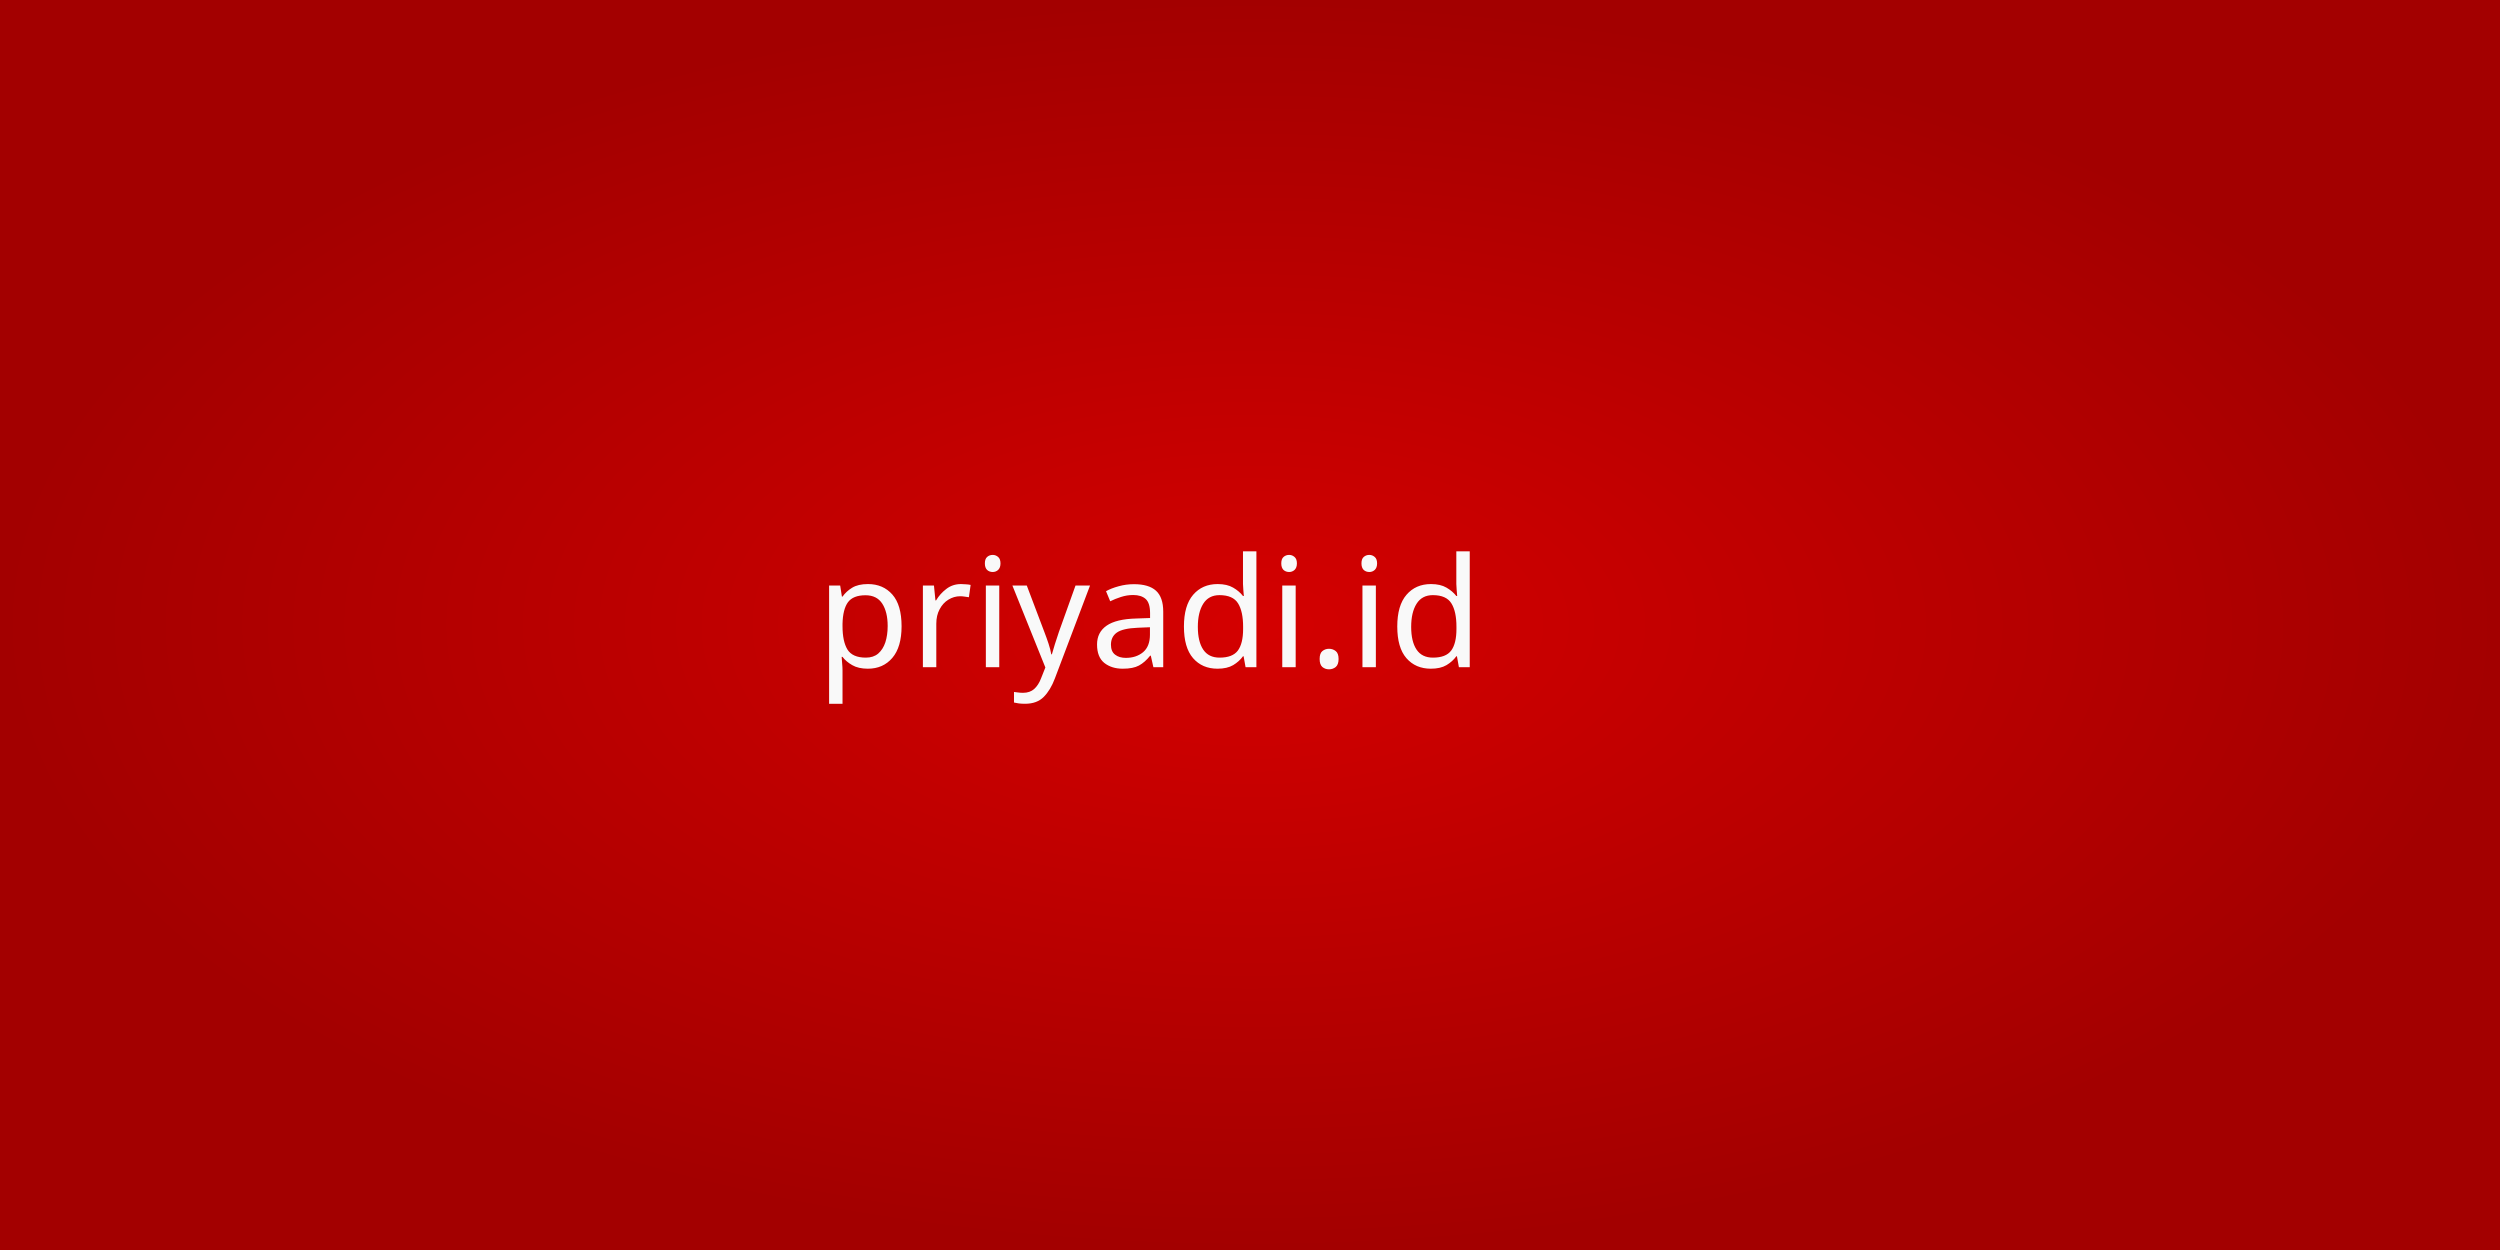
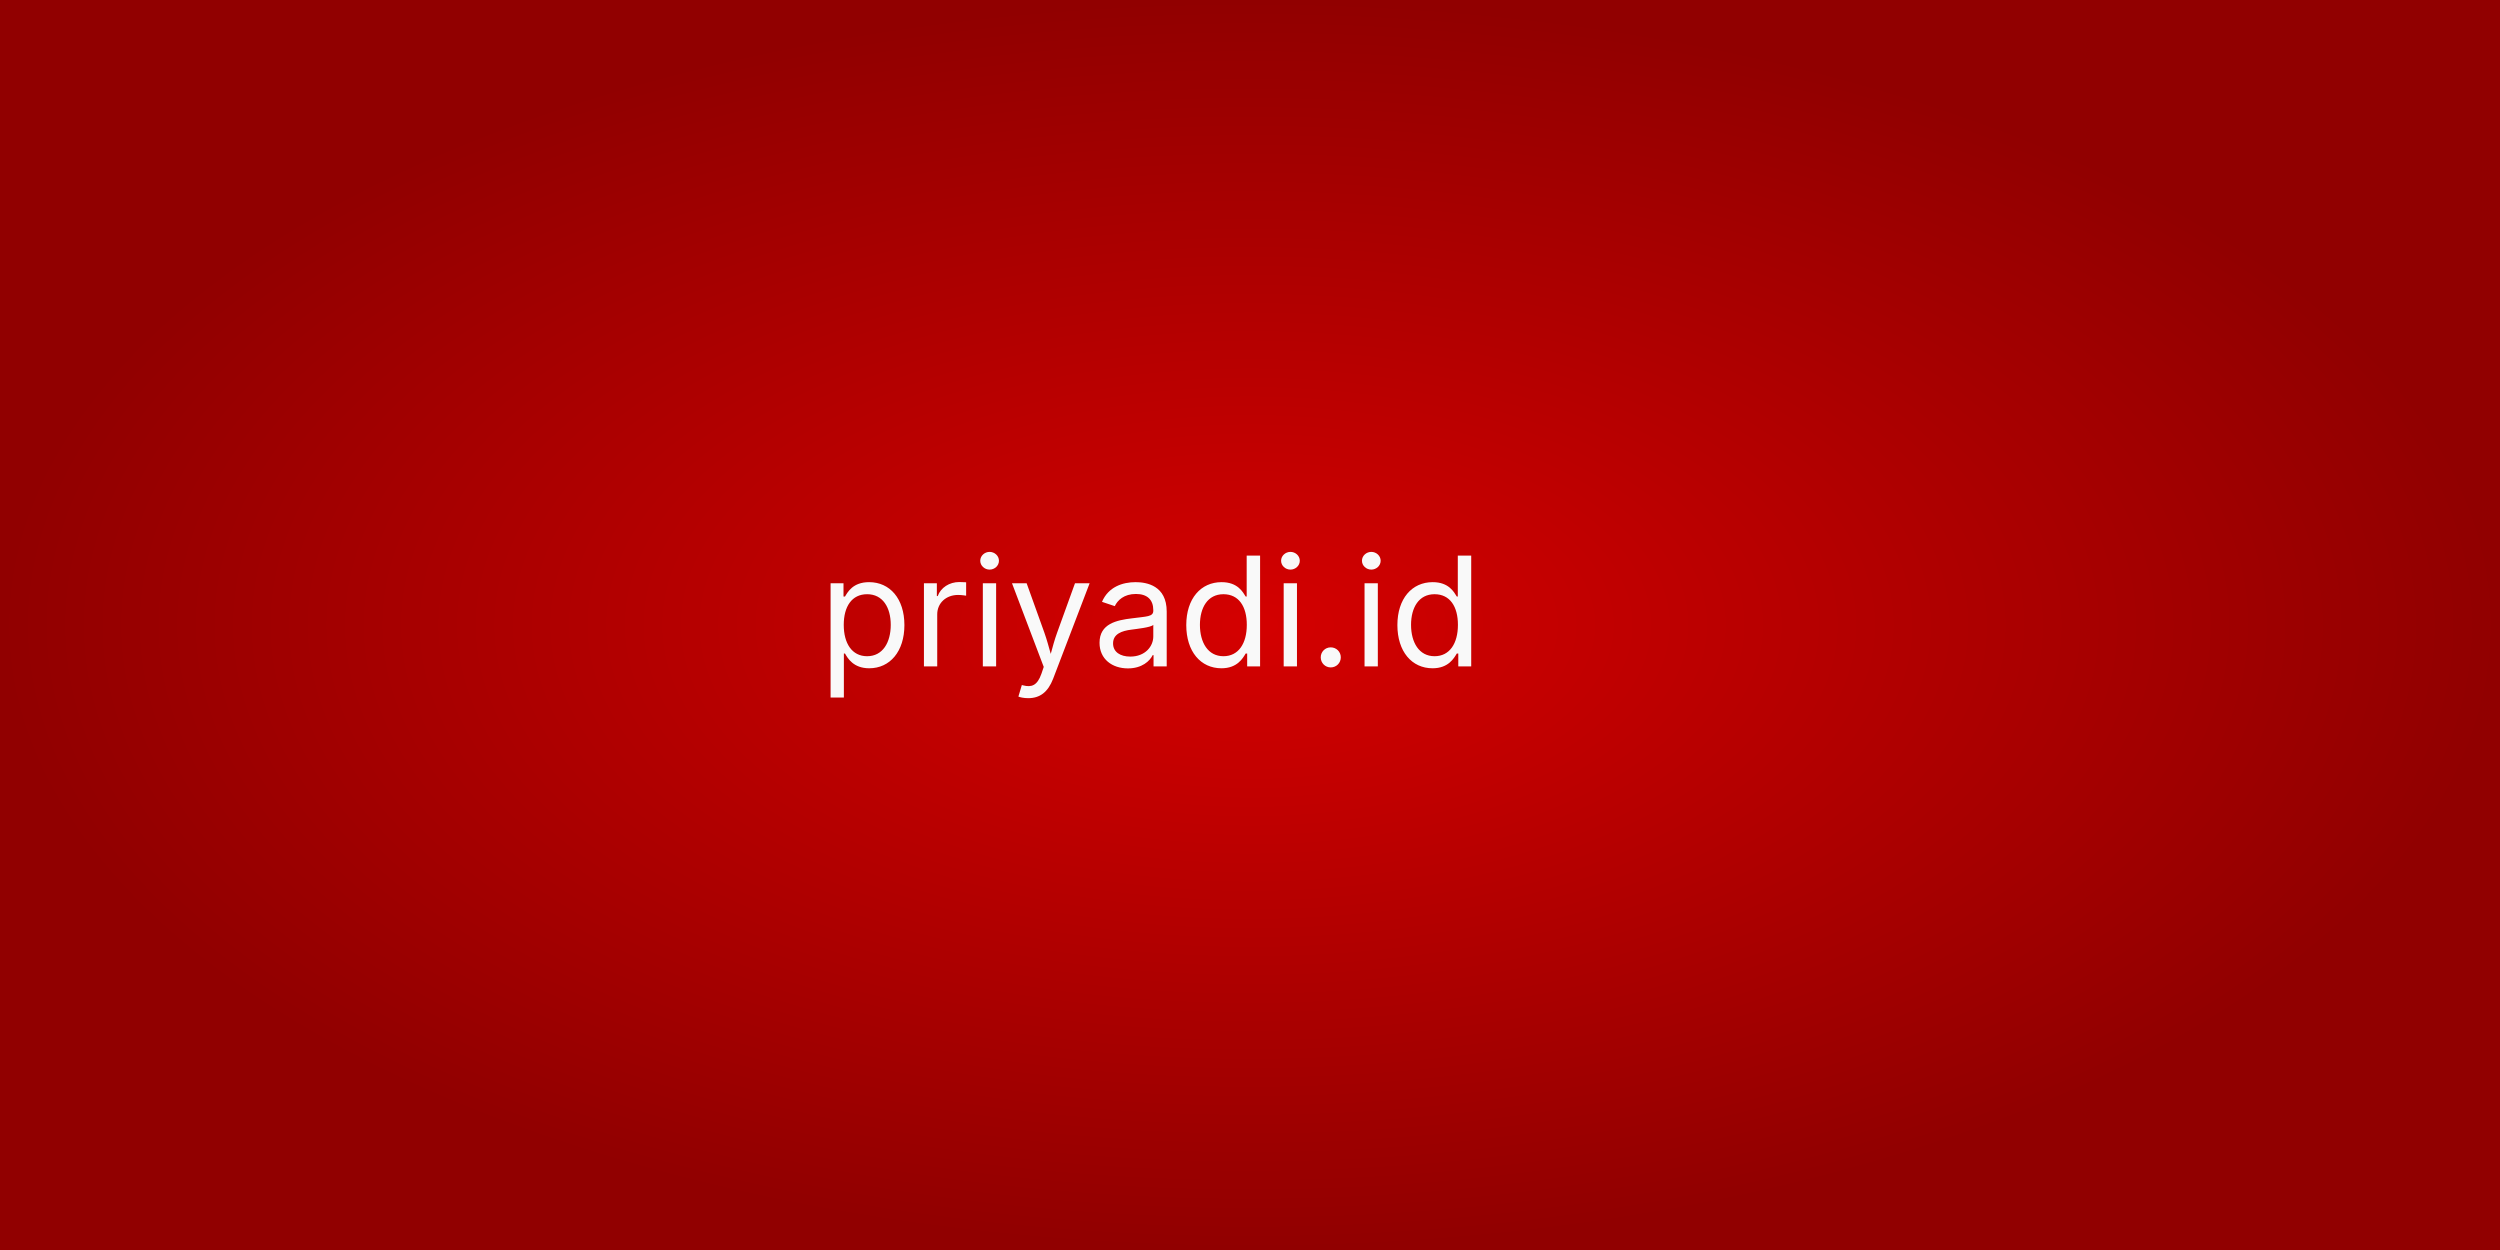
<svg xmlns="http://www.w3.org/2000/svg" xmlns:xlink="http://www.w3.org/1999/xlink" width="1200" height="600" viewBox="0 0 317.5 158.75" version="1.1" id="svg1">
  <defs id="defs1">
-     <linearGradient id="linearGradient1">
-       <stop style="stop-color:#d40000;stop-opacity:1;" offset="0" id="stop1" />
-       <stop style="stop-color:#a30000;stop-opacity:1;" offset="1" id="stop2" />
+     <radialGradient xlink:href="#linearGradient1-5" id="radialGradient2-7" cx="158.75" cy="79.375" fx="158.75" fy="79.375" r="158.75" gradientTransform="matrix(1,0,0,0.5,-1.7529297e-7,39.6875)" gradientUnits="userSpaceOnUse" />
+     <linearGradient id="linearGradient1-5">
+       <stop style="stop-color:#d40000;stop-opacity:1;" offset="0" id="stop1-3" />
+       <stop style="stop-color:#910000;stop-opacity:1;" offset="1" id="stop2-5" />
    </linearGradient>
-     <radialGradient xlink:href="#linearGradient1" id="radialGradient2" cx="158.75" cy="79.375" fx="158.75" fy="79.375" r="158.75" gradientTransform="matrix(1,0,0,0.5,0,39.6875)" gradientUnits="userSpaceOnUse" />
  </defs>
  <g id="layer1">
-     <rect style="opacity:1;fill:url(#radialGradient2);stroke-width:1.587;paint-order:markers stroke fill" id="rect1" width="317.5" height="158.75" x="0" y="0" />
-     <text xml:space="preserve" style="font-size:19.364px;line-height:1.25;font-family:sans-serif;text-align:center;text-anchor:middle;fill:#f9f9f9;stroke-width:0.484" x="158.566" y="84.739" id="text1">
-       <tspan id="tspan1" style="font-style:normal;font-variant:normal;font-weight:normal;font-stretch:normal;font-family:'Atkinson Hyperlegible';-inkscape-font-specification:'Atkinson Hyperlegible';fill:#f9f9f9;stroke-width:0.484" x="158.566" y="84.739">priyadi.id</tspan>
+     <rect style="fill:url(#radialGradient2-7);stroke-width:1.587;paint-order:markers stroke fill" id="rect1-2" width="317.5" height="158.75" x="0" y="0" />
+     <text xml:space="preserve" style="font-size:19.364px;line-height:1.25;font-family:sans-serif;text-align:center;text-anchor:middle;fill:#f9f9f9;stroke-width:0.484" x="158.75" y="84.637" id="text1">
+       <tspan id="tspan1" style="font-style:normal;font-variant:normal;font-weight:normal;font-stretch:normal;font-family:Inter;-inkscape-font-specification:Inter;fill:#f9f9f9;stroke-width:0.484" x="158.75" y="84.637">priyadi.id</tspan>
    </text>
  </g>
</svg>
